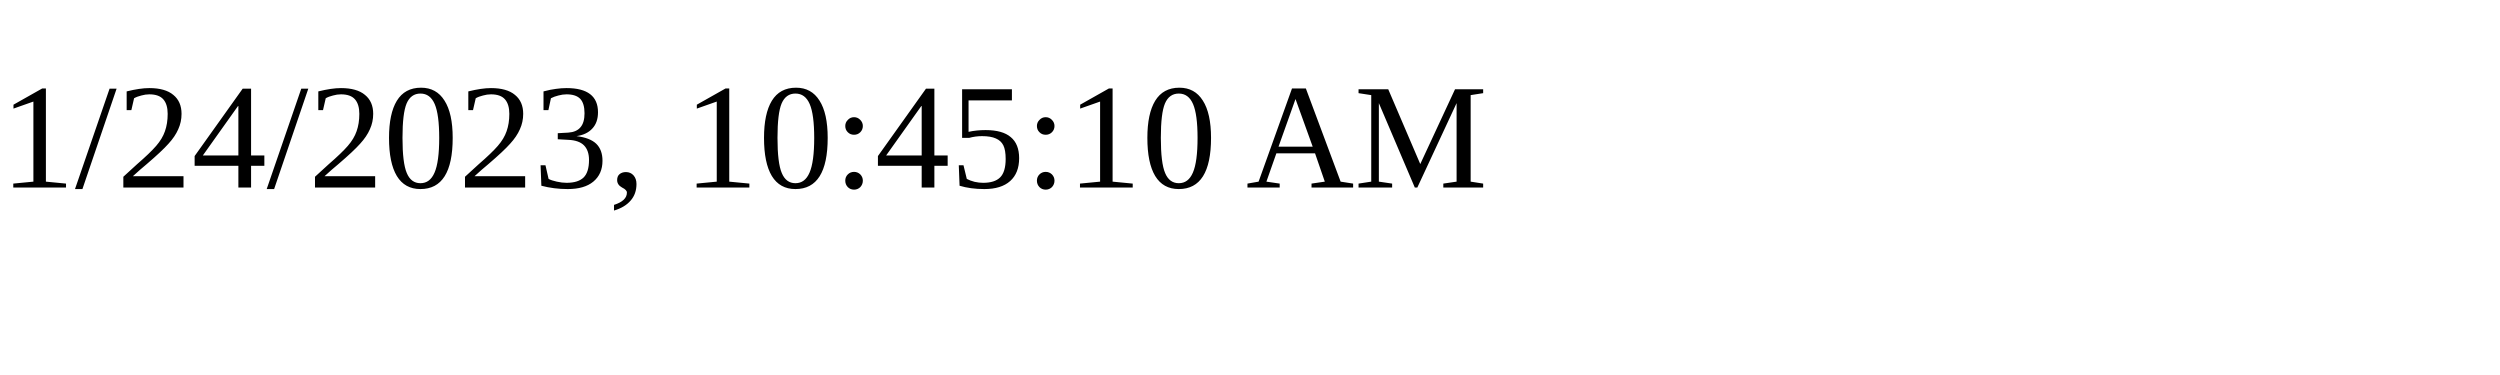
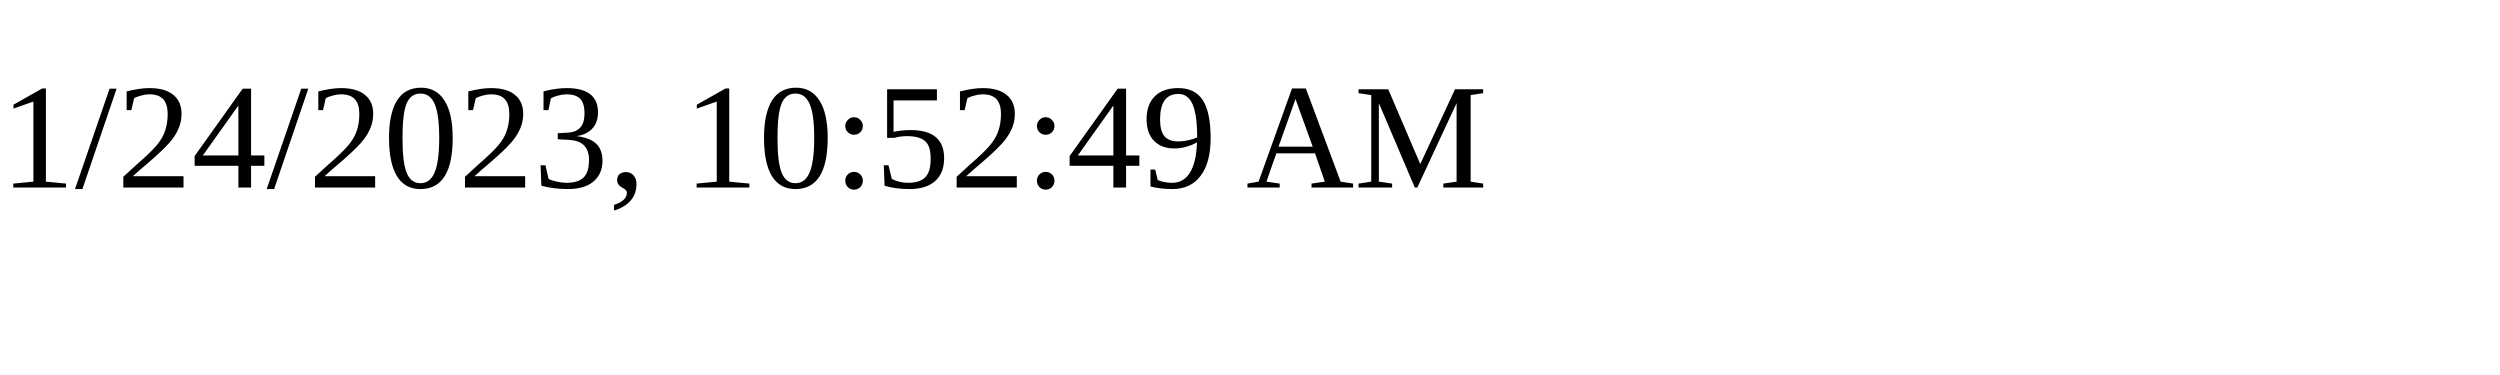
<svg xmlns="http://www.w3.org/2000/svg" height="30" width="200">
-   <text x="0" y="15">1/24/2023, 10:45:10 AM</text>
+   <text x="0" y="15">1/24/2023, 10:52:49 AM</text>
</svg>
